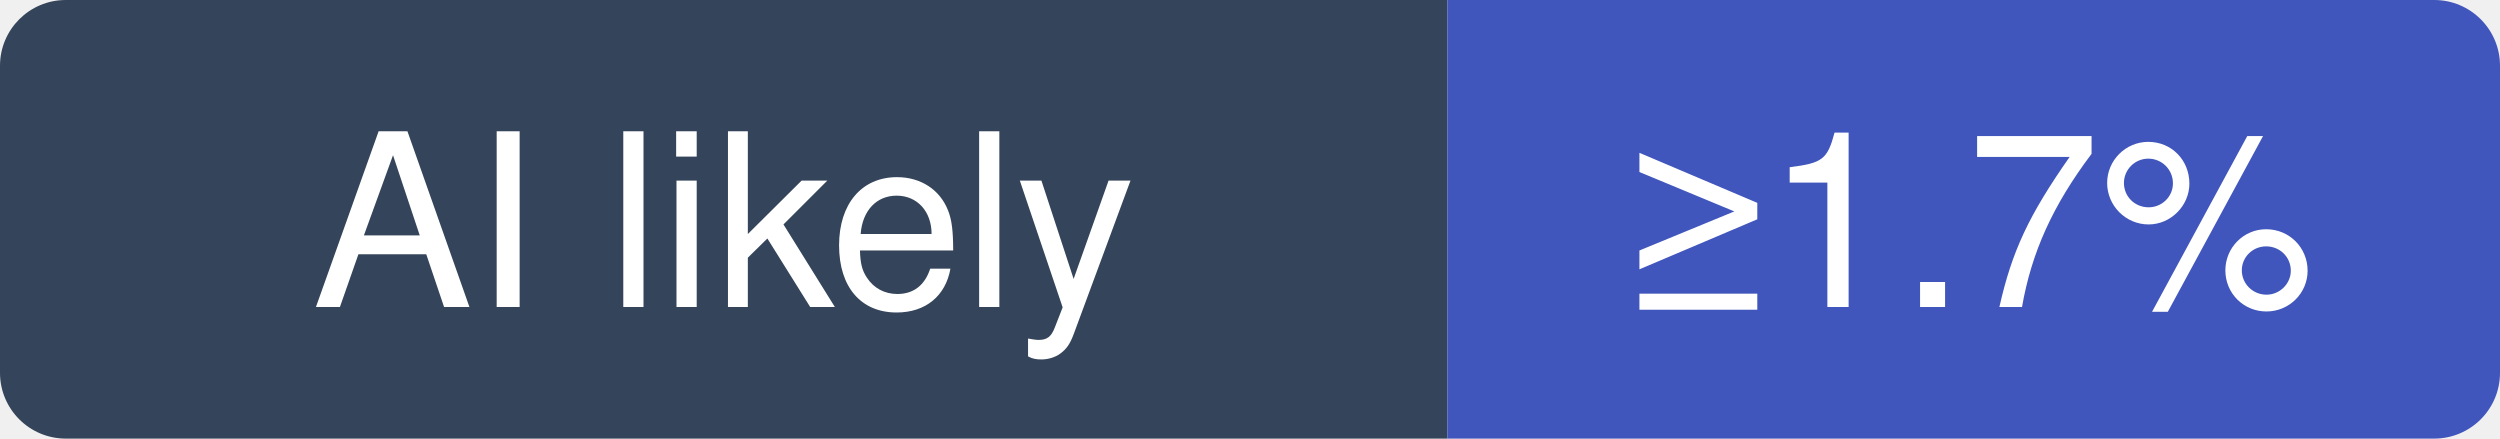
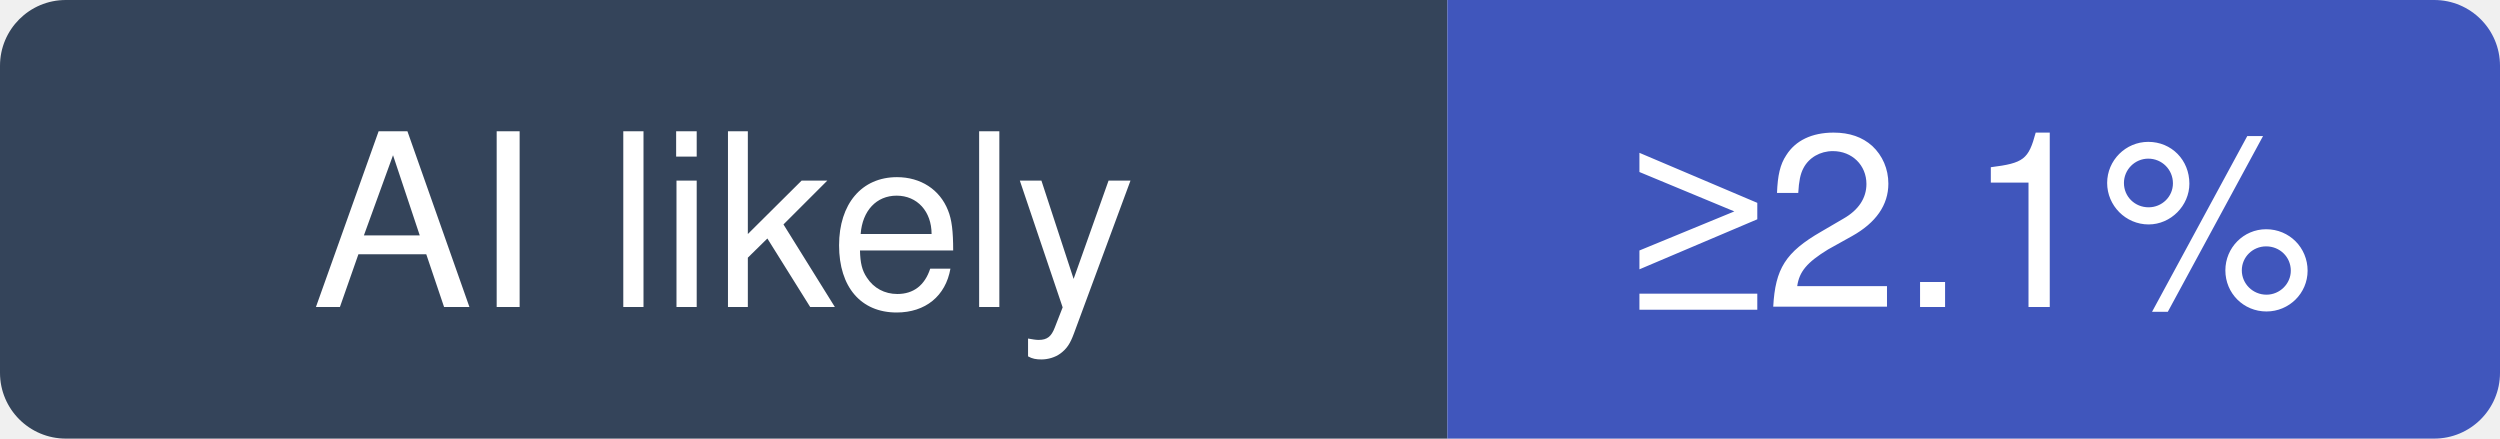
- <svg xmlns="http://www.w3.org/2000/svg" width="114" height="20" viewBox="0 0 114 20" role="img" aria-label="nestjs/nest: at least 1.7% of recent commits disclose an AI agent; no estimate beyond that">
+ <svg xmlns="http://www.w3.org/2000/svg" width="114" height="20" viewBox="0 0 114 20" role="img" aria-label="nestjs/nest: at least 2.1% of recent commits disclose an AI agent; no estimate beyond that">
  <clipPath id="hm-l">
    <rect width="114" height="20" rx="3" />
  </clipPath>
  <g clip-path="url(#hm-l)">
    <rect width="66" height="20" fill="#34445A" />
    <rect x="66" width="48" height="20" fill="#4056BC" />
  </g>
  <g fill="#fff" text-anchor="middle" font-family="Verdana, -apple-system, BlinkMacSystemFont, Segoe UI, Helvetica, Arial, Fira Sans, sans-serif" font-size="11">
    <text x="33" y="14">AI likely</text>
-     <text x="90" y="14">≥1.7%</text>
+     <text x="90" y="14">≥2.1%</text>
  </g>
</svg>
